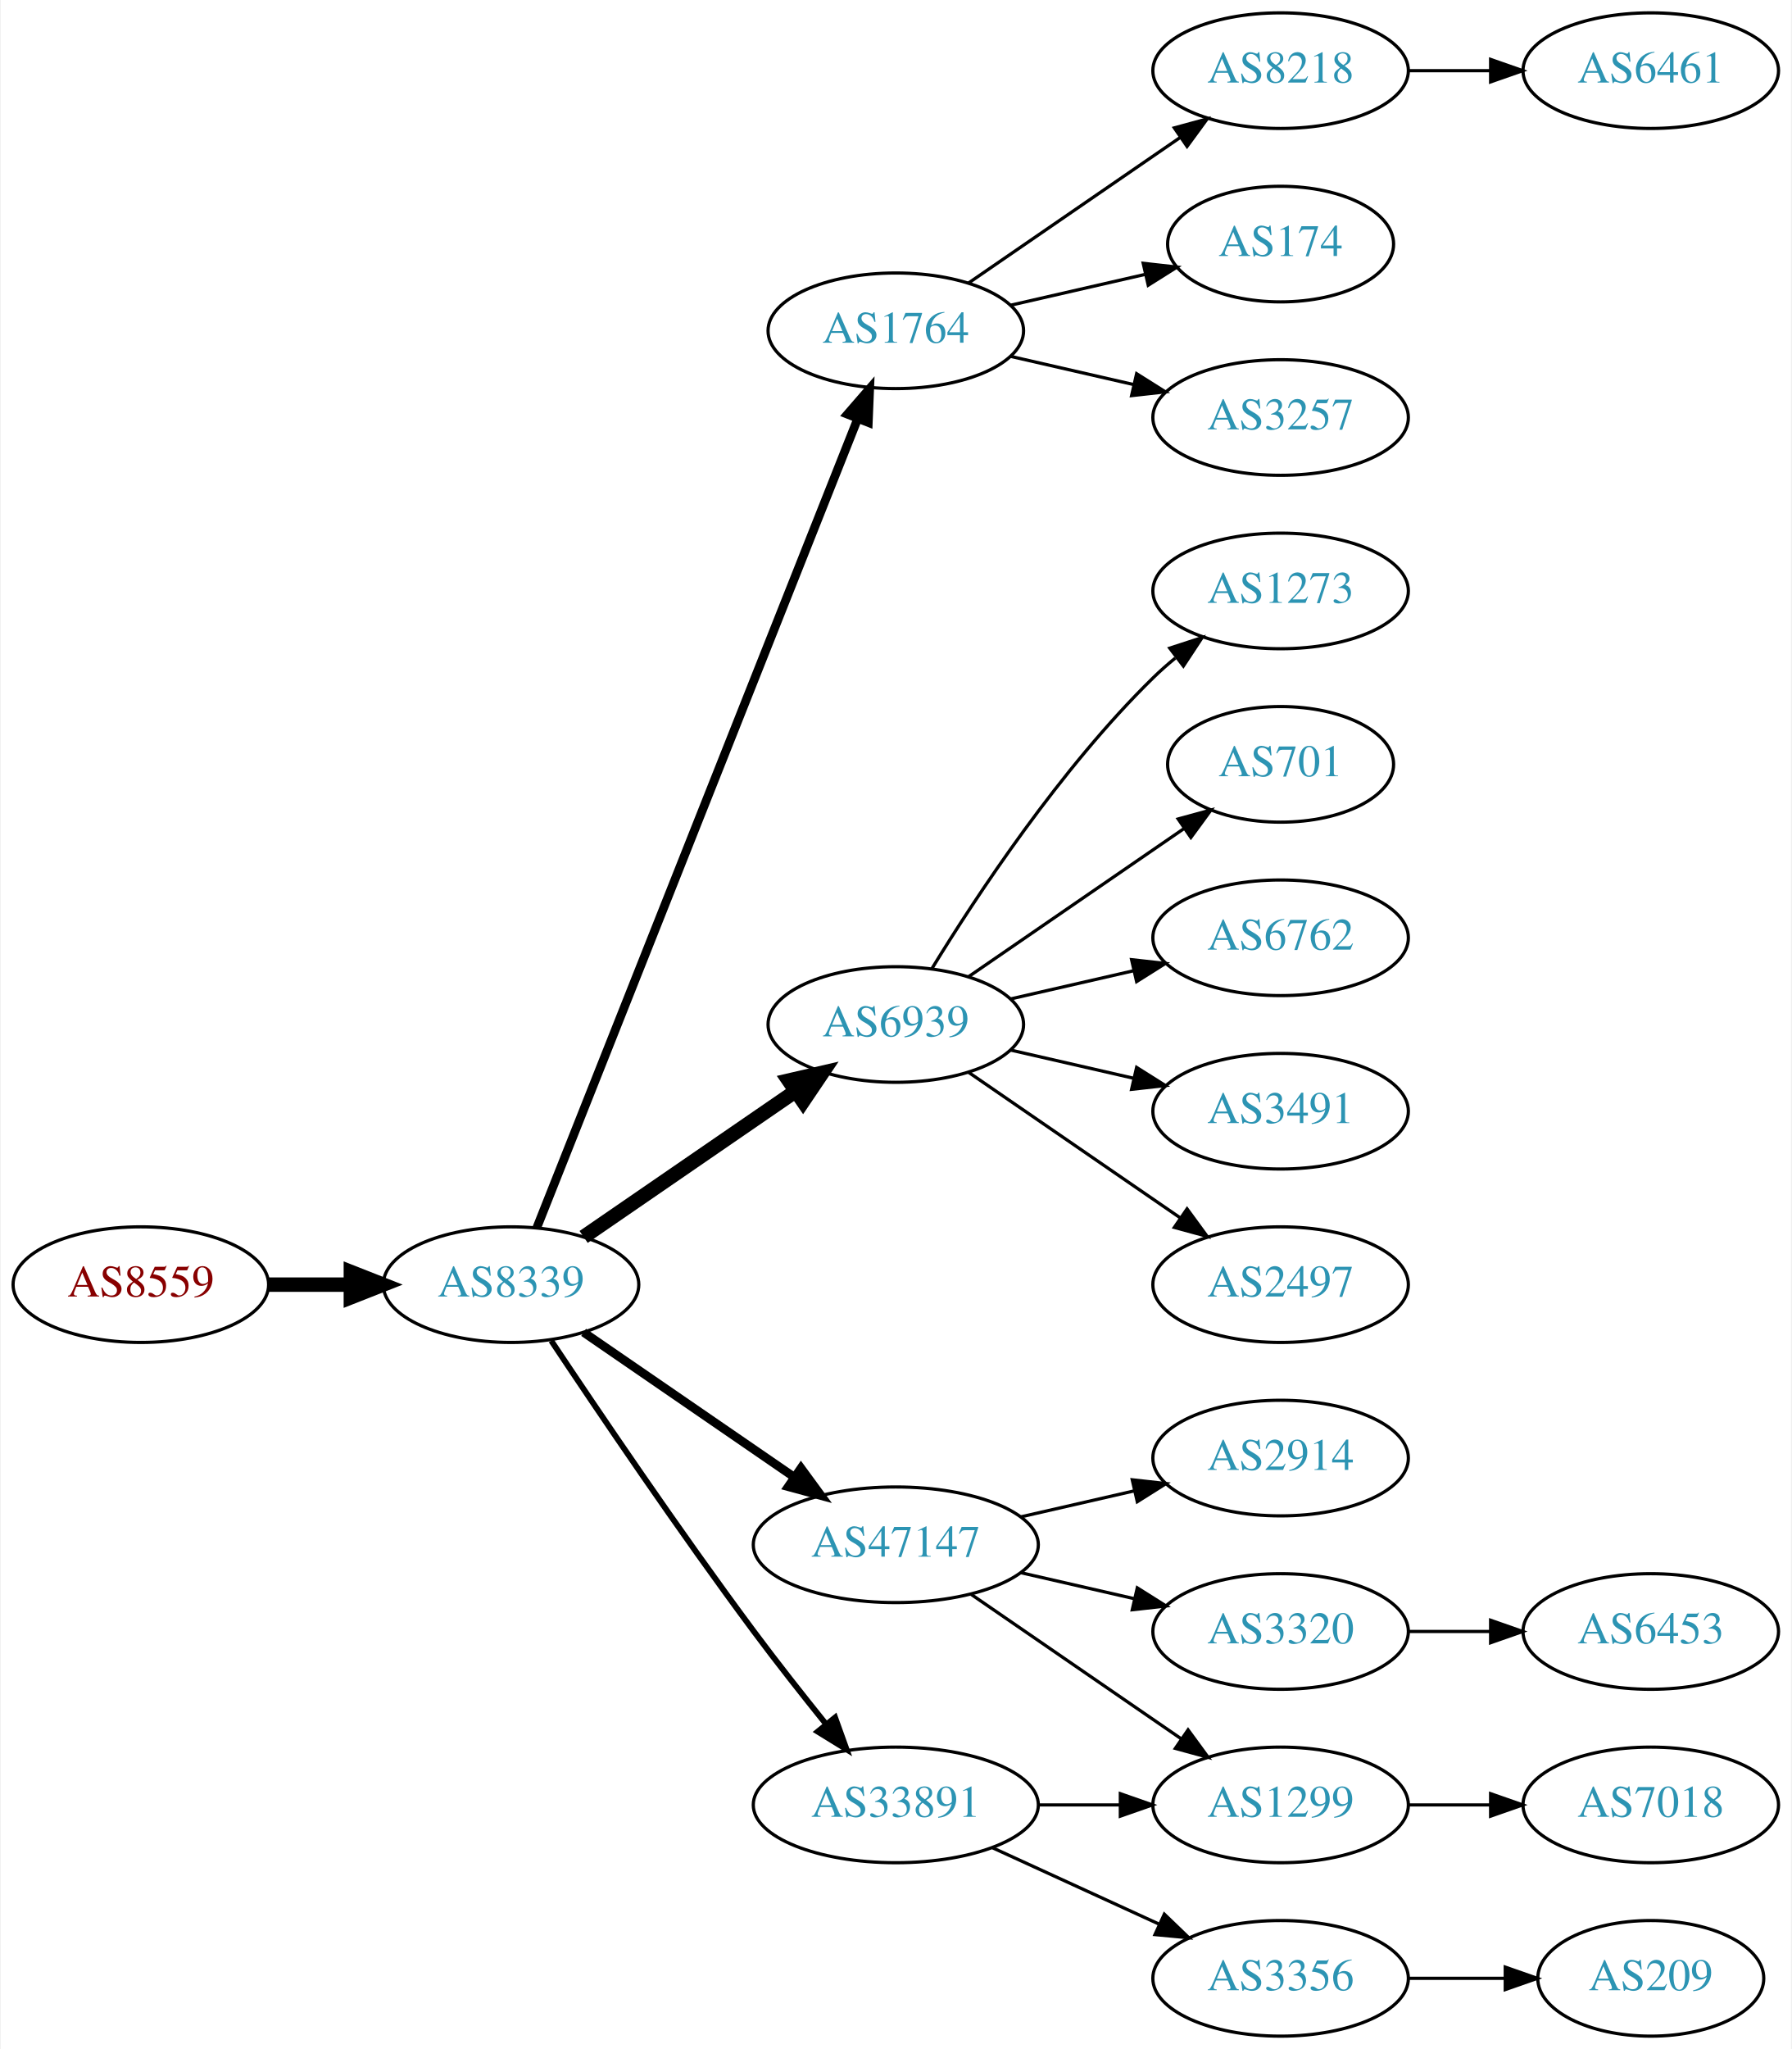
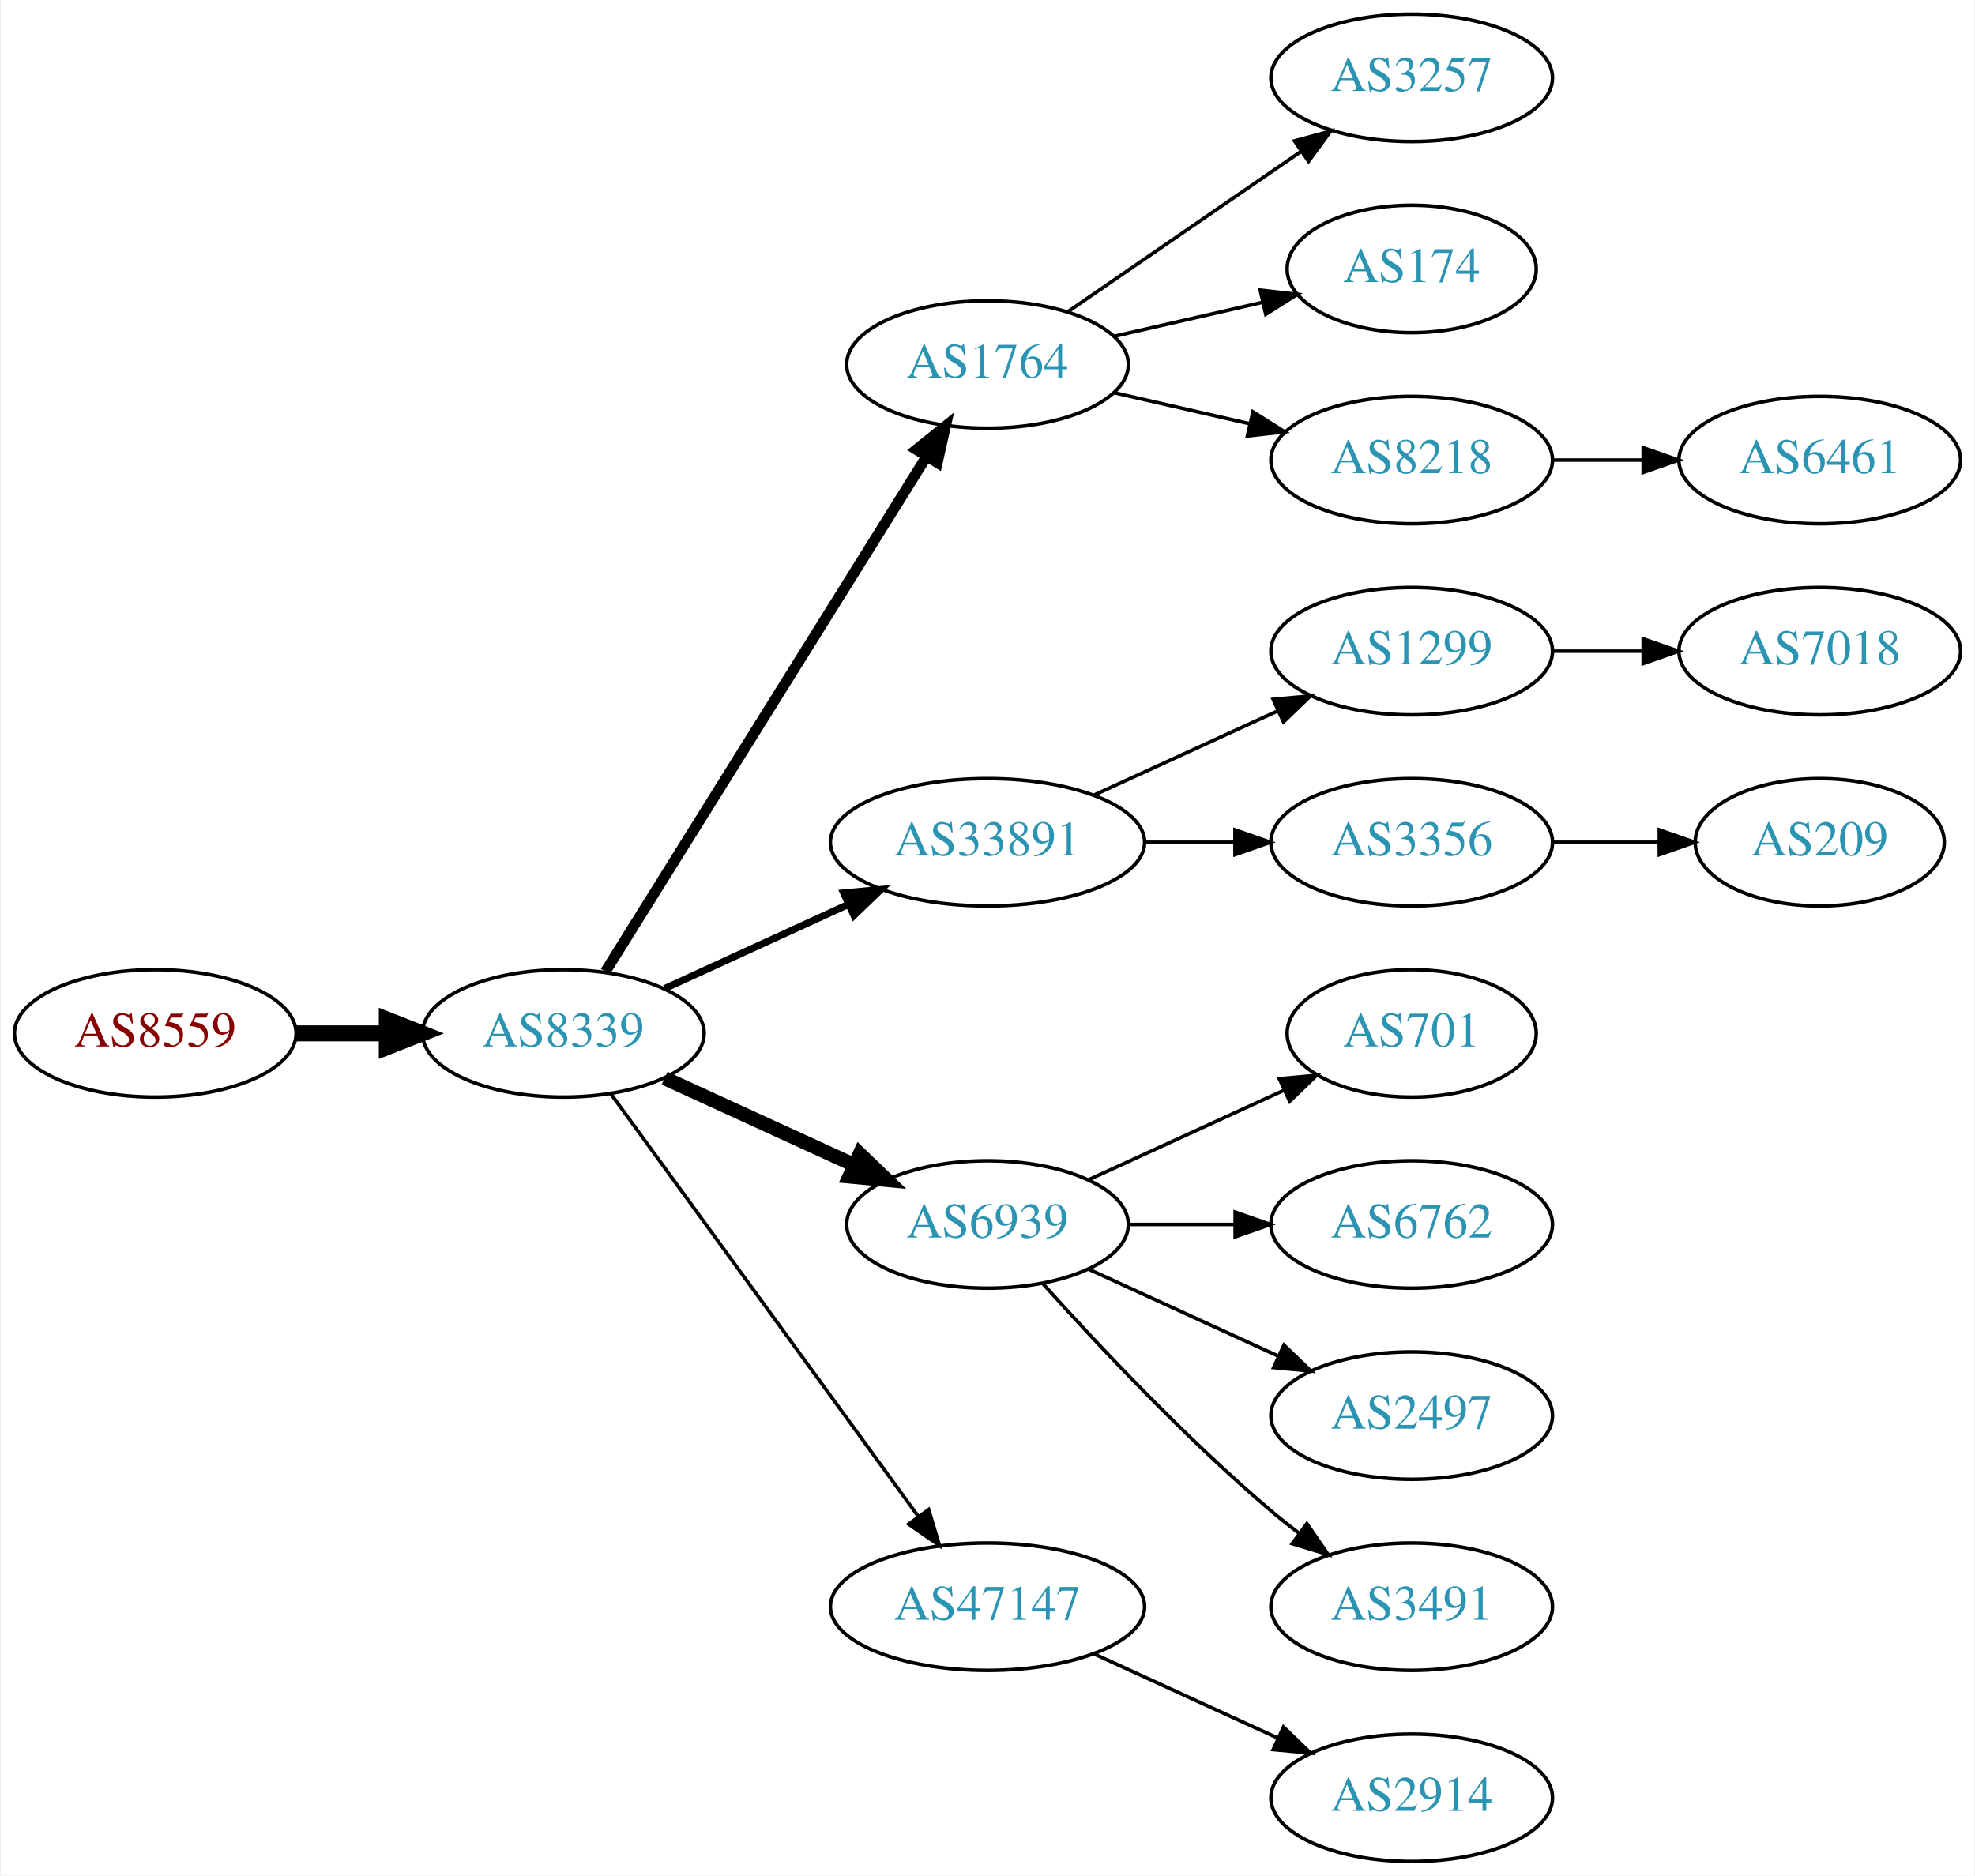
- <svg xmlns="http://www.w3.org/2000/svg" xmlns:xlink="http://www.w3.org/1999/xlink" width="558pt" height="638pt" viewBox="0.00 0.00 557.56 638.00">
-   <g id="graph0" class="graph" transform="scale(1 1) rotate(0) translate(4 634)">
-     <polygon fill="white" stroke="none" points="-4,4 -4,-634 553.564,-634 553.564,4 -4,4" />
+ <svg xmlns="http://www.w3.org/2000/svg" xmlns:xlink="http://www.w3.org/1999/xlink" width="558pt" height="530pt" viewBox="0.00 0.00 557.56 530.00">
+   <g id="graph0" class="graph" transform="scale(1 1) rotate(0) translate(4 526)">
+     <polygon fill="white" stroke="none" points="-4,4 -4,-526 553.564,-526 553.564,4 -4,4" />
    <g id="node1" class="node">
      <g id="a_node1">
        <a xlink:href="/asn/8559" xlink:title="AS8559 ~ WELLCOM [AT]">
          <ellipse fill="#ffffff" stroke="black" cx="39.647" cy="-234" rx="39.794" ry="18" />
          <text text-anchor="middle" x="39.647" y="-230.3" font-family="Times,serif" font-size="14.00" fill="#880000">AS8559</text>
        </a>
      </g>
    </g>
    <g id="node2" class="node">
      <g id="a_node2">
        <a xlink:href="/asn/8339" xlink:title="AS8339 ~ kabelplus GmbH [AT]">
          <ellipse fill="#ffffff" stroke="black" cx="154.939" cy="-234" rx="39.794" ry="18" />
          <text text-anchor="middle" x="154.939" y="-230.3" font-family="Times,serif" font-size="14.00" fill="#2c94b3">AS8339</text>
        </a>
      </g>
    </g>
    <g id="edge1" class="edge">
      <path fill="none" stroke="black" stroke-width="4.5" d="M79.319,-234C87.522,-234 96.286,-234 104.818,-234" />
      <polygon fill="black" stroke="black" stroke-width="4.5" points="105.057,-237.938 115.057,-234 105.057,-230.063 105.057,-237.938" />
    </g>
    <g id="node3" class="node">
      <g id="a_node3">
        <a xlink:href="/asn/1764" xlink:title="AS1764 ~ NEXTLAYER-AS [AT]">
-           <ellipse fill="#ffffff" stroke="black" cx="274.782" cy="-531" rx="39.794" ry="18" />
-           <text text-anchor="middle" x="274.782" y="-527.3" font-family="Times,serif" font-size="14.00" fill="#2c94b3">AS1764</text>
+           <ellipse fill="#ffffff" stroke="black" cx="274.782" cy="-423" rx="39.794" ry="18" />
+           <text text-anchor="middle" x="274.782" y="-419.3" font-family="Times,serif" font-size="14.00" fill="#2c94b3">AS1764</text>
        </a>
      </g>
    </g>
    <g id="edge2" class="edge">
-       <path fill="none" stroke="black" stroke-width="2.7" d="M162.958,-251.689C182.724,-301.507 238.967,-443.254 262.845,-503.436" />
-       <polygon fill="black" stroke="black" stroke-width="2.7" points="259.71,-505.024 266.651,-513.028 266.216,-502.442 259.71,-505.024" />
+       <path fill="none" stroke="black" stroke-width="3" d="M166.815,-251.442C187.598,-284.775 233.059,-357.686 257.487,-396.866" />
+       <polygon fill="black" stroke="black" stroke-width="3" points="254.672,-398.966 262.933,-405.6 260.612,-395.263 254.672,-398.966" />
    </g>
    <g id="node4" class="node">
      <g id="a_node4">
-         <a xlink:href="/asn/6939" xlink:title="AS6939 ~ Hurricane Electric LLC [US]">
-           <ellipse fill="#ffffff" stroke="black" cx="274.782" cy="-315" rx="39.794" ry="18" />
-           <text text-anchor="middle" x="274.782" y="-311.3" font-family="Times,serif" font-size="14.00" fill="#2c94b3">AS6939</text>
+         <a xlink:href="/asn/33891" xlink:title="AS33891 ~ CORE-BACKBONE GMBH GLOBAL NETWORK [DE]">
+           <ellipse fill="#ffffff" stroke="black" cx="274.782" cy="-288" rx="44.393" ry="18" />
+           <text text-anchor="middle" x="274.782" y="-284.3" font-family="Times,serif" font-size="14.00" fill="#2c94b3">AS33891</text>
        </a>
      </g>
    </g>
    <g id="edge3" class="edge">
-       <path fill="none" stroke="black" stroke-width="4.5" d="M177.554,-248.857C196.042,-261.565 222.856,-279.995 243.485,-294.175" />
-       <polygon fill="black" stroke="black" stroke-width="4.5" points="241.434,-297.544 251.906,-299.963 245.895,-291.054 241.434,-297.544" />
+       <path fill="none" stroke="black" stroke-width="2" d="M183.568,-246.661C199.066,-253.762 218.633,-262.728 235.579,-270.494" />
+       <polygon fill="black" stroke="black" stroke-width="2" points="234.133,-273.681 244.682,-274.665 237.049,-267.317 234.133,-273.681" />
    </g>
    <g id="node5" class="node">
      <g id="a_node5">
-         <a xlink:href="/asn/47147" xlink:title="AS47147 ~ ANEXIA Internetdienstleistungs GmbH [AT]">
-           <ellipse fill="#ffffff" stroke="black" cx="274.782" cy="-153" rx="44.393" ry="18" />
-           <text text-anchor="middle" x="274.782" y="-149.3" font-family="Times,serif" font-size="14.00" fill="#2c94b3">AS47147</text>
+         <a xlink:href="/asn/6939" xlink:title="AS6939 ~ Hurricane Electric LLC [US]">
+           <ellipse fill="#ffffff" stroke="black" cx="274.782" cy="-180" rx="39.794" ry="18" />
+           <text text-anchor="middle" x="274.782" y="-176.3" font-family="Times,serif" font-size="14.00" fill="#2c94b3">AS6939</text>
        </a>
      </g>
    </g>
    <g id="edge4" class="edge">
-       <path fill="none" stroke="black" stroke-width="2.7" d="M177.554,-219.143C195.926,-206.515 222.519,-188.236 243.095,-174.093" />
-       <polygon fill="black" stroke="black" stroke-width="2.7" points="245.246,-176.862 251.504,-168.313 241.281,-171.093 245.246,-176.862" />
+       <path fill="none" stroke="black" stroke-width="4" d="M183.568,-221.339C199.525,-214.027 219.796,-204.739 237.079,-196.819" />
+       <polygon fill="black" stroke="black" stroke-width="4" points="238.693,-199.929 246.326,-192.581 235.777,-193.565 238.693,-199.929" />
    </g>
    <g id="node6" class="node">
      <g id="a_node6">
-         <a xlink:href="/asn/33891" xlink:title="AS33891 ~ CORE-BACKBONE GMBH GLOBAL NETWORK [DE]">
+         <a xlink:href="/asn/47147" xlink:title="AS47147 ~ ANEXIA Internetdienstleistungs GmbH [AT]">
          <ellipse fill="#ffffff" stroke="black" cx="274.782" cy="-72" rx="44.393" ry="18" />
-           <text text-anchor="middle" x="274.782" y="-68.3" font-family="Times,serif" font-size="14.00" fill="#2c94b3">AS33891</text>
+           <text text-anchor="middle" x="274.782" y="-68.3" font-family="Times,serif" font-size="14.00" fill="#2c94b3">AS47147</text>
        </a>
      </g>
    </g>
    <g id="edge5" class="edge">
-       <path fill="none" stroke="black" stroke-width="1.8" d="M167.467,-216.529C181.829,-194.952 207.318,-157.268 230.586,-126 237.719,-116.414 245.836,-106.119 253.092,-97.116" />
-       <polygon fill="black" stroke="black" stroke-width="1.8" points="255.877,-99.238 259.461,-89.268 250.442,-94.827 255.877,-99.238" />
+       <path fill="none" stroke="black" d="M168.328,-216.969C189.05,-188.483 230.853,-131.015 255.141,-97.626" />
+       <polygon fill="black" stroke="black" points="258.153,-99.436 261.205,-89.29 252.492,-95.318 258.153,-99.436" />
    </g>
    <g id="node7" class="node">
      <g id="a_node7">
-         <a xlink:href="/asn/8218" xlink:title="AS8218 ~ legacy Neotelecoms [FR]">
-           <ellipse fill="#ffffff" stroke="black" cx="394.625" cy="-612" rx="39.794" ry="18" />
-           <text text-anchor="middle" x="394.625" y="-608.3" font-family="Times,serif" font-size="14.00" fill="#2c94b3">AS8218</text>
+         <a xlink:href="/asn/3257" xlink:title="AS3257 ~ GTT [DE]">
+           <ellipse fill="#ffffff" stroke="black" cx="394.625" cy="-504" rx="39.794" ry="18" />
+           <text text-anchor="middle" x="394.625" y="-500.3" font-family="Times,serif" font-size="14.00" fill="#2c94b3">AS3257</text>
        </a>
      </g>
    </g>
    <g id="edge6" class="edge">
-       <path fill="none" stroke="black" d="M297.396,-545.857C315.885,-558.565 342.698,-576.995 363.328,-591.175" />
-       <polygon fill="black" stroke="black" points="361.525,-594.183 371.748,-596.963 365.49,-588.414 361.525,-594.183" />
+       <path fill="none" stroke="black" d="M297.396,-437.857C315.885,-450.565 342.698,-468.995 363.328,-483.175" />
+       <polygon fill="black" stroke="black" points="361.525,-486.183 371.748,-488.963 365.49,-480.414 361.525,-486.183" />
    </g>
    <g id="node8" class="node">
      <g id="a_node8">
        <a xlink:href="/asn/174" xlink:title="AS174 ~ Cogent Communications [US]">
-           <ellipse fill="#ffffff" stroke="black" cx="394.625" cy="-558" rx="35.194" ry="18" />
-           <text text-anchor="middle" x="394.625" y="-554.3" font-family="Times,serif" font-size="14.00" fill="#2c94b3">AS174</text>
+           <ellipse fill="#ffffff" stroke="black" cx="394.625" cy="-450" rx="35.194" ry="18" />
+           <text text-anchor="middle" x="394.625" y="-446.3" font-family="Times,serif" font-size="14.00" fill="#2c94b3">AS174</text>
        </a>
      </g>
    </g>
    <g id="edge7" class="edge">
-       <path fill="none" stroke="black" d="M310.501,-538.955C323.594,-541.955 338.616,-545.396 352.257,-548.522" />
-       <polygon fill="black" stroke="black" points="351.835,-552.016 362.364,-550.838 353.398,-545.193 351.835,-552.016" />
+       <path fill="none" stroke="black" d="M310.501,-430.955C323.594,-433.955 338.616,-437.396 352.257,-440.522" />
+       <polygon fill="black" stroke="black" points="351.835,-444.016 362.364,-442.838 353.398,-437.193 351.835,-444.016" />
    </g>
    <g id="node9" class="node">
      <g id="a_node9">
-         <a xlink:href="/asn/3257" xlink:title="AS3257 ~ GTT [DE]">
-           <ellipse fill="#ffffff" stroke="black" cx="394.625" cy="-504" rx="39.794" ry="18" />
-           <text text-anchor="middle" x="394.625" y="-500.3" font-family="Times,serif" font-size="14.00" fill="#2c94b3">AS3257</text>
+         <a xlink:href="/asn/8218" xlink:title="AS8218 ~ legacy Neotelecoms [FR]">
+           <ellipse fill="#ffffff" stroke="black" cx="394.625" cy="-396" rx="39.794" ry="18" />
+           <text text-anchor="middle" x="394.625" y="-392.3" font-family="Times,serif" font-size="14.00" fill="#2c94b3">AS8218</text>
        </a>
      </g>
    </g>
    <g id="edge8" class="edge">
-       <path fill="none" stroke="black" d="M310.501,-523.045C322.501,-520.296 336.122,-517.175 348.815,-514.267" />
-       <polygon fill="black" stroke="black" points="349.78,-517.636 358.746,-511.991 348.217,-510.813 349.78,-517.636" />
+       <path fill="none" stroke="black" d="M310.501,-415.045C322.501,-412.296 336.122,-409.175 348.815,-406.267" />
+       <polygon fill="black" stroke="black" points="349.78,-409.636 358.746,-403.991 348.217,-402.813 349.78,-409.636" />
+     </g>
+     <g id="node10" class="node">
+       <g id="a_node10">
+         <a xlink:href="/asn/1299" xlink:title="AS1299 ~ Telia Carrier [EU]">
+           <ellipse fill="#ffffff" stroke="black" cx="394.625" cy="-342" rx="39.794" ry="18" />
+           <text text-anchor="middle" x="394.625" y="-338.3" font-family="Times,serif" font-size="14.00" fill="#2c94b3">AS1299</text>
+         </a>
+       </g>
+     </g>
+     <g id="edge9" class="edge">
+       <path fill="none" stroke="black" d="M304.912,-301.348C320.523,-308.502 339.92,-317.391 356.593,-325.03" />
+       <polygon fill="black" stroke="black" points="355.496,-328.378 366.045,-329.362 358.412,-322.014 355.496,-328.378" />
    </g>
    <g id="node11" class="node">
      <g id="a_node11">
+         <a xlink:href="/asn/3356" xlink:title="AS3356 ~ Level 3 Parent, LLC [US]">
+           <ellipse fill="#ffffff" stroke="black" cx="394.625" cy="-288" rx="39.794" ry="18" />
+           <text text-anchor="middle" x="394.625" y="-284.3" font-family="Times,serif" font-size="14.00" fill="#2c94b3">AS3356</text>
+         </a>
+       </g>
+     </g>
+     <g id="edge10" class="edge">
+       <path fill="none" stroke="black" d="M318.993,-288C327.306,-288 336.068,-288 344.551,-288" />
+       <polygon fill="black" stroke="black" points="344.709,-291.5 354.709,-288 344.709,-284.5 344.709,-291.5" />
+     </g>
+     <g id="node13" class="node">
+       <g id="a_node13">
+         <a xlink:href="/asn/701" xlink:title="AS701 ~ UUNET [US]">
+           <ellipse fill="#ffffff" stroke="black" cx="394.625" cy="-234" rx="35.194" ry="18" />
+           <text text-anchor="middle" x="394.625" y="-230.3" font-family="Times,serif" font-size="14.00" fill="#2c94b3">AS701</text>
+         </a>
+       </g>
+     </g>
+     <g id="edge12" class="edge">
+       <path fill="none" stroke="black" d="M303.411,-192.661C319.827,-200.183 340.809,-209.798 358.406,-217.861" />
+       <polygon fill="black" stroke="black" points="357.234,-221.174 367.783,-222.158 360.15,-214.811 357.234,-221.174" />
+     </g>
+     <g id="node14" class="node">
+       <g id="a_node14">
        <a xlink:href="/asn/6762" xlink:title="AS6762 ~ TELECOM ITALIA SPARKLE S.p.A. [IT]">
-           <ellipse fill="#ffffff" stroke="black" cx="394.625" cy="-342" rx="39.794" ry="18" />
-           <text text-anchor="middle" x="394.625" y="-338.3" font-family="Times,serif" font-size="14.00" fill="#2c94b3">AS6762</text>
-         </a>
-       </g>
-     </g>
-     <g id="edge10" class="edge">
-       <path fill="none" stroke="black" d="M310.501,-322.955C322.501,-325.704 336.122,-328.825 348.815,-331.733" />
-       <polygon fill="black" stroke="black" points="348.217,-335.187 358.746,-334.009 349.78,-328.364 348.217,-335.187" />
+           <ellipse fill="#ffffff" stroke="black" cx="394.625" cy="-180" rx="39.794" ry="18" />
+           <text text-anchor="middle" x="394.625" y="-176.3" font-family="Times,serif" font-size="14.00" fill="#2c94b3">AS6762</text>
+         </a>
+       </g>
+     </g>
+     <g id="edge13" class="edge">
+       <path fill="none" stroke="black" d="M314.695,-180C324.248,-180 334.598,-180 344.56,-180" />
+       <polygon fill="black" stroke="black" points="344.753,-183.5 354.753,-180 344.753,-176.5 344.753,-183.5" />
+     </g>
+     <g id="node15" class="node">
+       <g id="a_node15">
+         <a xlink:href="/asn/2497" xlink:title="AS2497 ~ Internet Initiative Japan Inc. [JP]">
+           <ellipse fill="#ffffff" stroke="black" cx="394.625" cy="-126" rx="39.794" ry="18" />
+           <text text-anchor="middle" x="394.625" y="-122.3" font-family="Times,serif" font-size="14.00" fill="#2c94b3">AS2497</text>
+         </a>
+       </g>
+     </g>
+     <g id="edge14" class="edge">
+       <path fill="none" stroke="black" d="M303.411,-167.339C319.368,-160.027 339.638,-150.739 356.921,-142.819" />
+       <polygon fill="black" stroke="black" points="358.536,-145.929 366.169,-138.581 355.62,-139.565 358.536,-145.929" />
+     </g>
+     <g id="node16" class="node">
+       <g id="a_node16">
+         <a xlink:href="/asn/3491" xlink:title="AS3491 ~ PCCW Global, Inc. [US]">
+           <ellipse fill="#ffffff" stroke="black" cx="394.625" cy="-72" rx="39.794" ry="18" />
+           <text text-anchor="middle" x="394.625" y="-68.3" font-family="Times,serif" font-size="14.00" fill="#2c94b3">AS3491</text>
+         </a>
+       </g>
+     </g>
+     <g id="edge15" class="edge">
+       <path fill="none" stroke="black" d="M290.428,-163.275C305.729,-146.235 330.826,-119.477 354.978,-99 357.475,-96.883 360.136,-94.768 362.847,-92.707" />
+       <polygon fill="black" stroke="black" points="365.013,-95.459 371.023,-86.734 360.884,-89.806 365.013,-95.459" />
+     </g>
+     <g id="node17" class="node">
+       <g id="a_node17">
+         <a xlink:href="/asn/2914" xlink:title="AS2914 ~ NTT America, Inc. [US]">
+           <ellipse fill="#ffffff" stroke="black" cx="394.625" cy="-18" rx="39.794" ry="18" />
+           <text text-anchor="middle" x="394.625" y="-14.3" font-family="Times,serif" font-size="14.00" fill="#2c94b3">AS2914</text>
+         </a>
+       </g>
+     </g>
+     <g id="edge16" class="edge">
+       <path fill="none" stroke="black" d="M304.912,-58.652C320.523,-51.498 339.92,-42.609 356.593,-34.969" />
+       <polygon fill="black" stroke="black" points="358.412,-37.986 366.045,-30.638 355.496,-31.622 358.412,-37.986" />
+     </g>
+     <g id="node18" class="node">
+       <g id="a_node18">
+         <a xlink:href="/asn/6461" xlink:title="AS6461 ~ Zayo Bandwidth [US]">
+           <ellipse fill="#ffffff" stroke="black" cx="509.918" cy="-396" rx="39.794" ry="18" />
+           <text text-anchor="middle" x="509.918" y="-392.3" font-family="Times,serif" font-size="14.00" fill="#2c94b3">AS6461</text>
+         </a>
+       </g>
+     </g>
+     <g id="edge17" class="edge">
+       <path fill="none" stroke="black" d="M434.297,-396C442.5,-396 451.264,-396 459.796,-396" />
+       <polygon fill="black" stroke="black" points="460.035,-399.5 470.035,-396 460.035,-392.5 460.035,-399.5" />
    </g>
    <g id="node12" class="node">
      <g id="a_node12">
-         <a xlink:href="/asn/3491" xlink:title="AS3491 ~ PCCW Global, Inc. [US]">
-           <ellipse fill="#ffffff" stroke="black" cx="394.625" cy="-288" rx="39.794" ry="18" />
-           <text text-anchor="middle" x="394.625" y="-284.3" font-family="Times,serif" font-size="14.00" fill="#2c94b3">AS3491</text>
+         <a xlink:href="/asn/7018" xlink:title="AS7018 ~ AT&amp;T Services, Inc. [US]">
+           <ellipse fill="#ffffff" stroke="black" cx="509.918" cy="-342" rx="39.794" ry="18" />
+           <text text-anchor="middle" x="509.918" y="-338.3" font-family="Times,serif" font-size="14.00" fill="#2c94b3">AS7018</text>
        </a>
      </g>
    </g>
    <g id="edge11" class="edge">
-       <path fill="none" stroke="black" d="M310.501,-307.045C322.501,-304.296 336.122,-301.175 348.815,-298.267" />
-       <polygon fill="black" stroke="black" points="349.78,-301.636 358.746,-295.991 348.217,-294.813 349.78,-301.636" />
-     </g>
-     <g id="node13" class="node">
-       <g id="a_node13">
-         <a xlink:href="/asn/2497" xlink:title="AS2497 ~ Internet Initiative Japan Inc. [JP]">
-           <ellipse fill="#ffffff" stroke="black" cx="394.625" cy="-234" rx="39.794" ry="18" />
-           <text text-anchor="middle" x="394.625" y="-230.3" font-family="Times,serif" font-size="14.00" fill="#2c94b3">AS2497</text>
-         </a>
-       </g>
-     </g>
-     <g id="edge12" class="edge">
-       <path fill="none" stroke="black" d="M297.396,-300.143C315.885,-287.435 342.698,-269.005 363.328,-254.825" />
-       <polygon fill="black" stroke="black" points="365.49,-257.586 371.748,-249.037 361.525,-251.817 365.49,-257.586" />
-     </g>
-     <g id="node14" class="node">
-       <g id="a_node14">
-         <a xlink:href="/asn/1273" xlink:title="AS1273 ~ Vodafone Group PLC [EU]">
-           <ellipse fill="#ffffff" stroke="black" cx="394.625" cy="-450" rx="39.794" ry="18" />
-           <text text-anchor="middle" x="394.625" y="-446.3" font-family="Times,serif" font-size="14.00" fill="#2c94b3">AS1273</text>
-         </a>
-       </g>
-     </g>
-     <g id="edge13" class="edge">
-       <path fill="none" stroke="black" d="M286.048,-332.44C299.856,-354.991 326.045,-394.722 354.978,-423 357.118,-425.092 359.435,-427.137 361.835,-429.106" />
-       <polygon fill="black" stroke="black" points="360.102,-432.185 370.177,-435.464 364.346,-426.618 360.102,-432.185" />
-     </g>
-     <g id="node15" class="node">
-       <g id="a_node15">
-         <a xlink:href="/asn/701" xlink:title="AS701 ~ UUNET [US]">
-           <ellipse fill="#ffffff" stroke="black" cx="394.625" cy="-396" rx="35.194" ry="18" />
-           <text text-anchor="middle" x="394.625" y="-392.3" font-family="Times,serif" font-size="14.00" fill="#2c94b3">AS701</text>
-         </a>
-       </g>
-     </g>
-     <g id="edge14" class="edge">
-       <path fill="none" stroke="black" d="M297.396,-329.857C316.233,-342.805 343.713,-361.693 364.489,-375.973" />
-       <polygon fill="black" stroke="black" points="362.714,-379.001 372.938,-381.781 366.679,-373.232 362.714,-379.001" />
-     </g>
-     <g id="node16" class="node">
-       <g id="a_node16">
-         <a xlink:href="/asn/2914" xlink:title="AS2914 ~ NTT America, Inc. [US]">
-           <ellipse fill="#ffffff" stroke="black" cx="394.625" cy="-180" rx="39.794" ry="18" />
-           <text text-anchor="middle" x="394.625" y="-176.3" font-family="Times,serif" font-size="14.00" fill="#2c94b3">AS2914</text>
-         </a>
-       </g>
-     </g>
-     <g id="edge15" class="edge">
-       <path fill="none" stroke="black" d="M313.717,-161.692C324.957,-164.267 337.37,-167.111 348.993,-169.774" />
-       <polygon fill="black" stroke="black" points="348.426,-173.235 358.955,-172.057 349.989,-166.412 348.426,-173.235" />
-     </g>
-     <g id="node17" class="node">
-       <g id="a_node17">
-         <a xlink:href="/asn/1299" xlink:title="AS1299 ~ Telia Carrier [EU]">
-           <ellipse fill="#ffffff" stroke="black" cx="394.625" cy="-72" rx="39.794" ry="18" />
-           <text text-anchor="middle" x="394.625" y="-68.3" font-family="Times,serif" font-size="14.00" fill="#2c94b3">AS1299</text>
-         </a>
-       </g>
-     </g>
-     <g id="edge16" class="edge">
-       <path fill="none" stroke="black" d="M298.225,-137.574C316.806,-124.802 343.367,-106.545 363.746,-92.537" />
-       <polygon fill="black" stroke="black" points="365.802,-95.371 372.061,-86.822 361.837,-89.602 365.802,-95.371" />
-     </g>
-     <g id="node18" class="node">
-       <g id="a_node18">
-         <a xlink:href="/asn/3320" xlink:title="AS3320 ~ DTAG [DE]">
-           <ellipse fill="#ffffff" stroke="black" cx="394.625" cy="-126" rx="39.794" ry="18" />
-           <text text-anchor="middle" x="394.625" y="-122.3" font-family="Times,serif" font-size="14.00" fill="#2c94b3">AS3320</text>
-         </a>
-       </g>
-     </g>
-     <g id="edge17" class="edge">
-       <path fill="none" stroke="black" d="M313.717,-144.308C324.957,-141.733 337.37,-138.889 348.993,-136.226" />
-       <polygon fill="black" stroke="black" points="349.989,-139.588 358.955,-133.943 348.426,-132.765 349.989,-139.588" />
-     </g>
-     <g id="edge18" class="edge">
-       <path fill="none" stroke="black" d="M318.993,-72C327.306,-72 336.068,-72 344.551,-72" />
-       <polygon fill="black" stroke="black" points="344.709,-75.5 354.709,-72 344.709,-68.5 344.709,-75.5" />
+       <path fill="none" stroke="black" d="M434.297,-342C442.5,-342 451.264,-342 459.796,-342" />
+       <polygon fill="black" stroke="black" points="460.035,-345.5 470.035,-342 460.035,-338.5 460.035,-345.5" />
    </g>
    <g id="node19" class="node">
      <g id="a_node19">
-         <a xlink:href="/asn/3356" xlink:title="AS3356 ~ Level 3 Parent, LLC [US]">
-           <ellipse fill="#ffffff" stroke="black" cx="394.625" cy="-18" rx="39.794" ry="18" />
-           <text text-anchor="middle" x="394.625" y="-14.3" font-family="Times,serif" font-size="14.00" fill="#2c94b3">AS3356</text>
-         </a>
-       </g>
-     </g>
-     <g id="edge19" class="edge">
-       <path fill="none" stroke="black" d="M304.912,-58.652C320.523,-51.498 339.92,-42.609 356.593,-34.969" />
-       <polygon fill="black" stroke="black" points="358.412,-37.986 366.045,-30.638 355.496,-31.622 358.412,-37.986" />
-     </g>
-     <g id="node10" class="node">
-       <g id="a_node10">
-         <a xlink:href="/asn/6461" xlink:title="AS6461 ~ Zayo Bandwidth [US]">
-           <ellipse fill="#ffffff" stroke="black" cx="509.918" cy="-612" rx="39.794" ry="18" />
-           <text text-anchor="middle" x="509.918" y="-608.3" font-family="Times,serif" font-size="14.00" fill="#2c94b3">AS6461</text>
-         </a>
-       </g>
-     </g>
-     <g id="edge9" class="edge">
-       <path fill="none" stroke="black" d="M434.297,-612C442.5,-612 451.264,-612 459.796,-612" />
-       <polygon fill="black" stroke="black" points="460.035,-615.5 470.035,-612 460.035,-608.5 460.035,-615.5" />
-     </g>
-     <g id="node20" class="node">
-       <g id="a_node20">
-         <a xlink:href="/asn/7018" xlink:title="AS7018 ~ AT&amp;T Services, Inc. [US]">
-           <ellipse fill="#ffffff" stroke="black" cx="509.918" cy="-72" rx="39.794" ry="18" />
-           <text text-anchor="middle" x="509.918" y="-68.3" font-family="Times,serif" font-size="14.00" fill="#2c94b3">AS7018</text>
-         </a>
-       </g>
-     </g>
-     <g id="edge20" class="edge">
-       <path fill="none" stroke="black" d="M434.297,-72C442.5,-72 451.264,-72 459.796,-72" />
-       <polygon fill="black" stroke="black" points="460.035,-75.5 470.035,-72 460.035,-68.5 460.035,-75.5" />
-     </g>
-     <g id="node22" class="node">
-       <g id="a_node22">
-         <a xlink:href="/asn/6453" xlink:title="AS6453 ~ TATA COMMUNICATIONS (AMERICA) INC [US]">
-           <ellipse fill="#ffffff" stroke="black" cx="509.918" cy="-126" rx="39.794" ry="18" />
-           <text text-anchor="middle" x="509.918" y="-122.3" font-family="Times,serif" font-size="14.00" fill="#2c94b3">AS6453</text>
-         </a>
-       </g>
-     </g>
-     <g id="edge22" class="edge">
-       <path fill="none" stroke="black" d="M434.297,-126C442.5,-126 451.264,-126 459.796,-126" />
-       <polygon fill="black" stroke="black" points="460.035,-129.5 470.035,-126 460.035,-122.5 460.035,-129.5" />
-     </g>
-     <g id="node21" class="node">
-       <g id="a_node21">
        <a xlink:href="/asn/209" xlink:title="AS209 ~ CenturyLink Communications, LLC [US]">
-           <ellipse fill="#ffffff" stroke="black" cx="509.918" cy="-18" rx="35.194" ry="18" />
-           <text text-anchor="middle" x="509.918" y="-14.3" font-family="Times,serif" font-size="14.00" fill="#2c94b3">AS209</text>
-         </a>
-       </g>
-     </g>
-     <g id="edge21" class="edge">
-       <path fill="none" stroke="black" d="M434.297,-18C444.002,-18 454.493,-18 464.456,-18" />
-       <polygon fill="black" stroke="black" points="464.592,-21.5 474.592,-18 464.592,-14.5 464.592,-21.5" />
+           <ellipse fill="#ffffff" stroke="black" cx="509.918" cy="-288" rx="35.194" ry="18" />
+           <text text-anchor="middle" x="509.918" y="-284.3" font-family="Times,serif" font-size="14.00" fill="#2c94b3">AS209</text>
+         </a>
+       </g>
+     </g>
+     <g id="edge18" class="edge">
+       <path fill="none" stroke="black" d="M434.297,-288C444.002,-288 454.493,-288 464.456,-288" />
+       <polygon fill="black" stroke="black" points="464.592,-291.5 474.592,-288 464.592,-284.5 464.592,-291.5" />
    </g>
  </g>
</svg>
